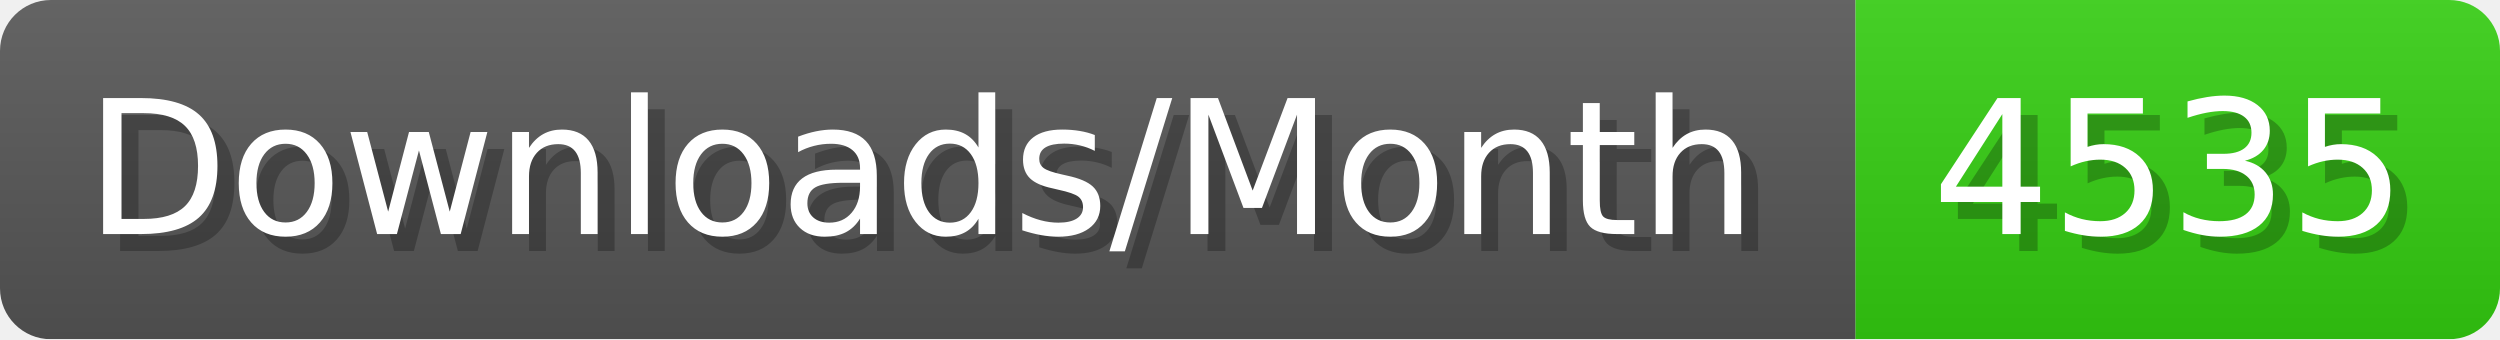
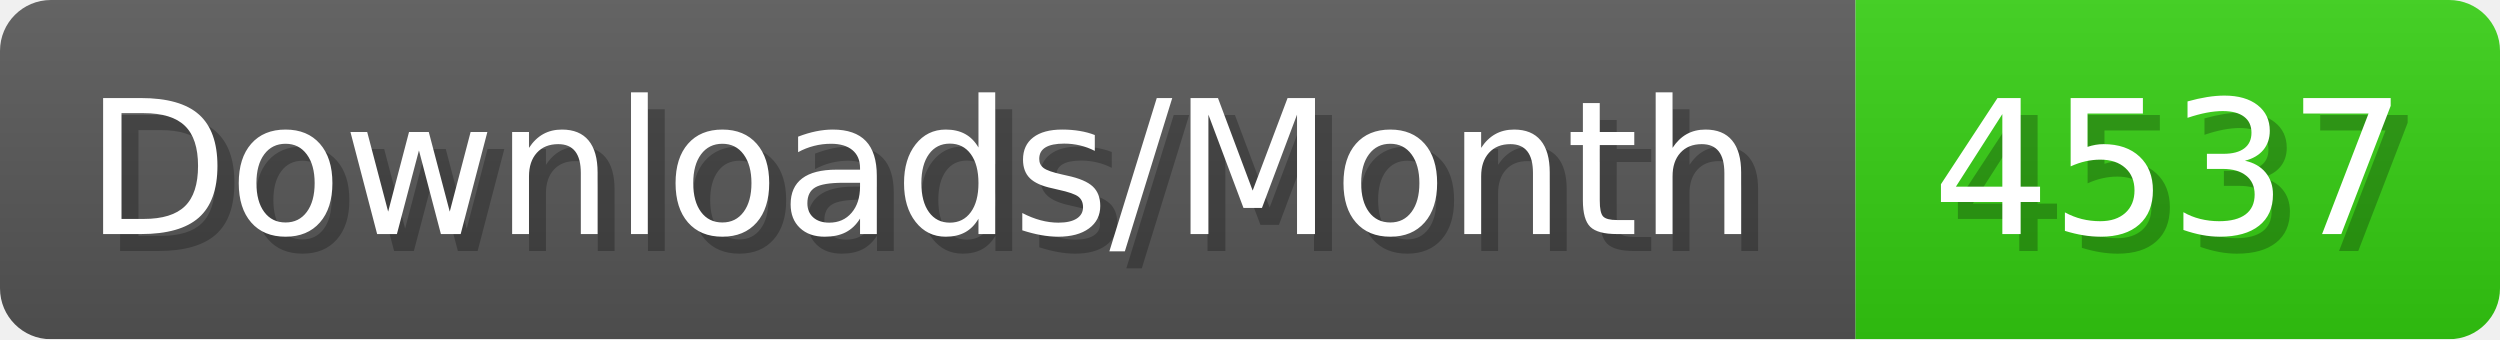
- <svg xmlns="http://www.w3.org/2000/svg" width="147.4" height="20" viewBox="0 0 1474 200" role="img" aria-label="Downloads/Month: 4535">
+ <svg xmlns="http://www.w3.org/2000/svg" width="147.4" height="20" viewBox="0 0 1474 200" role="img" aria-label="Downloads/Month: 4537">
  <linearGradient id="YlXUI" x2="0" y2="100%">
    <stop offset="0" stop-opacity=".1" stop-color="#EEE" />
    <stop offset="1" stop-opacity=".1" />
  </linearGradient>
  <mask id="JHhop">
    <rect width="1474" height="200" rx="30" fill="#FFF" />
  </mask>
  <g mask="url(#JHhop)">
    <rect width="1094" height="200" fill="#555" />
    <rect width="380" height="200" fill="#3C1" x="1094" />
    <rect width="1474" height="200" fill="url(#YlXUI)" />
  </g>
  <g aria-hidden="true" fill="#fff" text-anchor="start" font-family="Verdana,DejaVu Sans,sans-serif" font-size="110">
    <text x="60" y="148" textLength="994" fill="#000" opacity="0.25">Downloads/Month</text>
    <text x="50" y="138" textLength="994">Downloads/Month</text>
-     <text x="1149" y="148" textLength="280" fill="#000" opacity="0.25">4535</text>
-     <text x="1139" y="138" textLength="280">4535</text>
+     <text x="1149" y="148" textLength="280" fill="#000" opacity="0.25">4537</text>
+     <text x="1139" y="138" textLength="280">4537</text>
  </g>
</svg>
